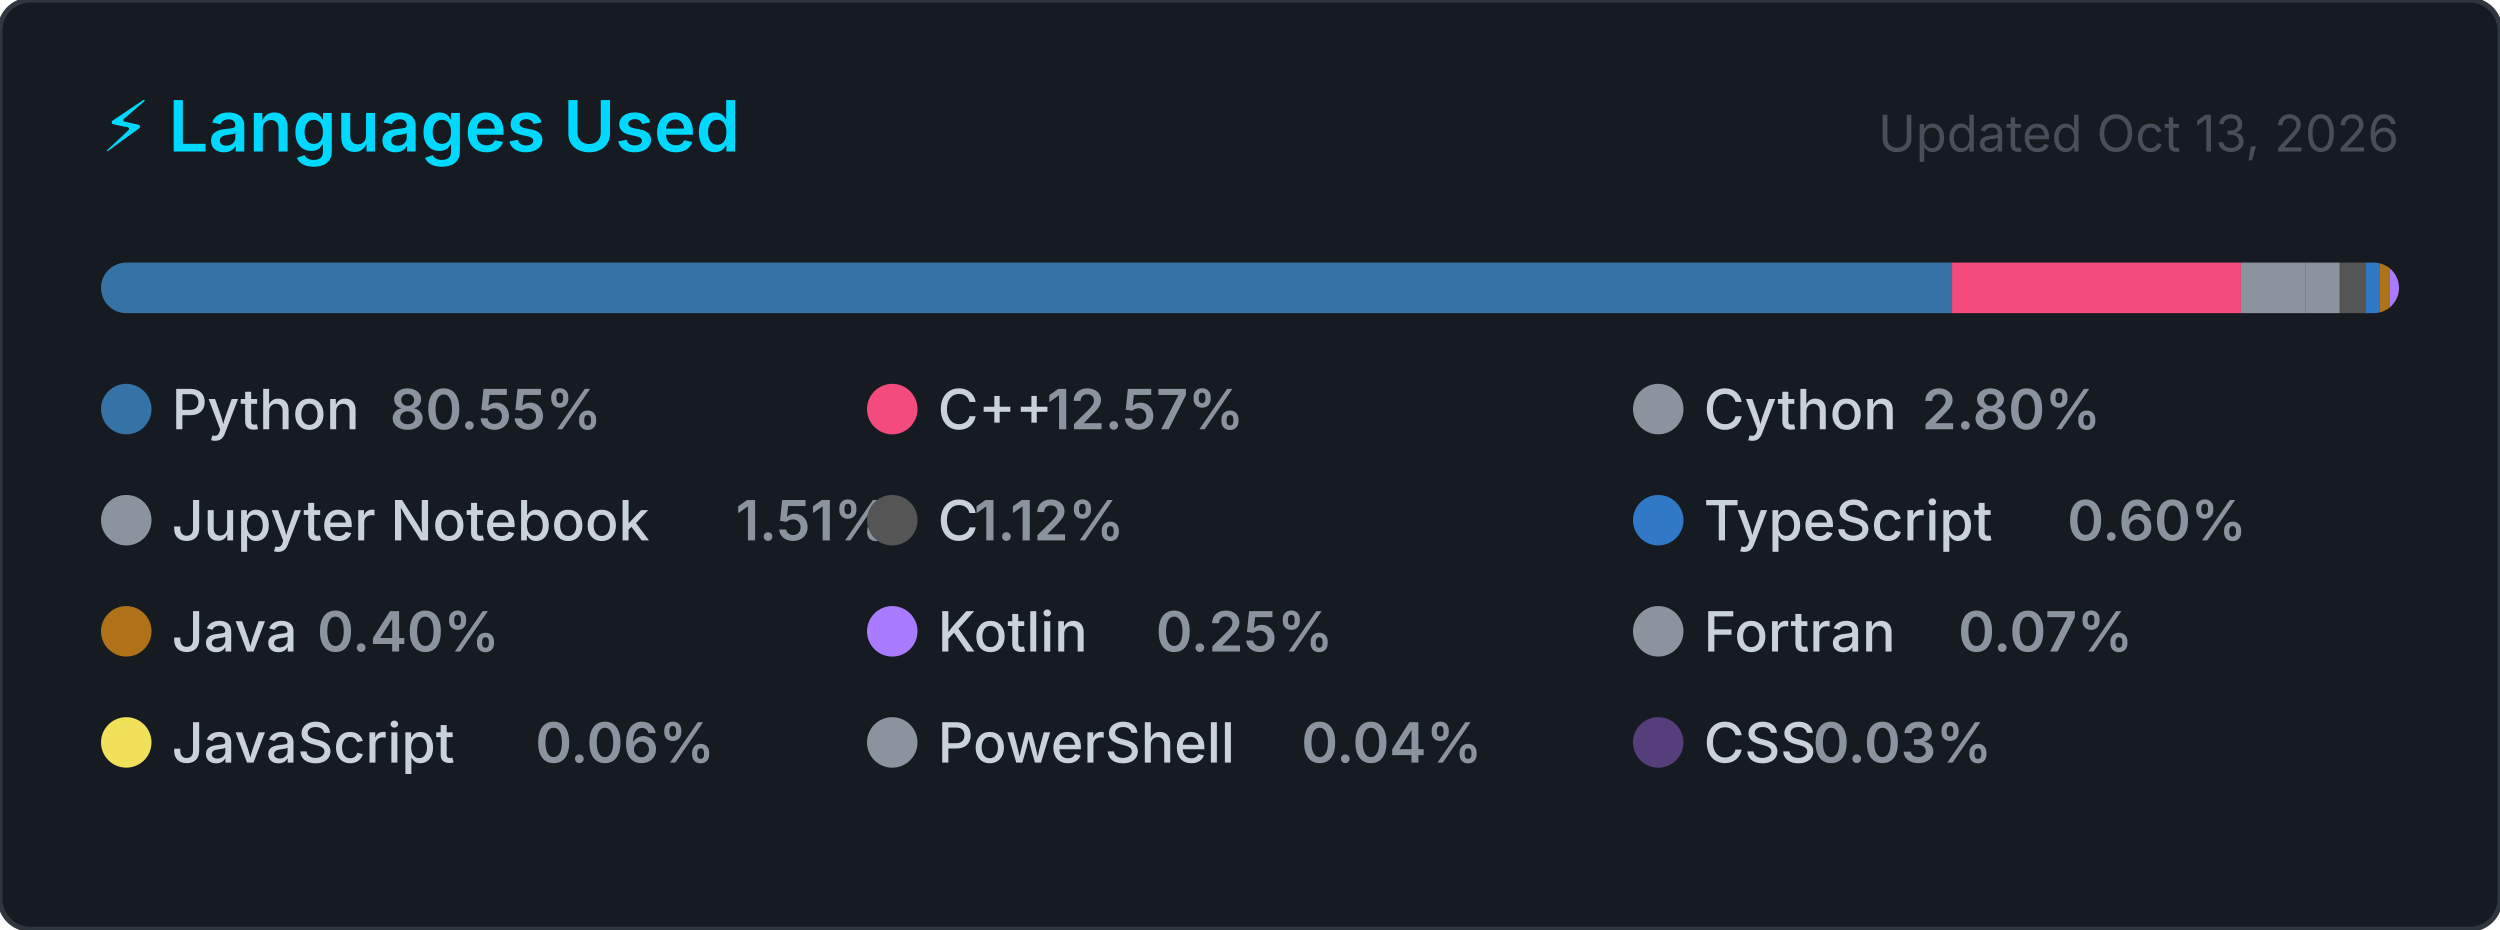
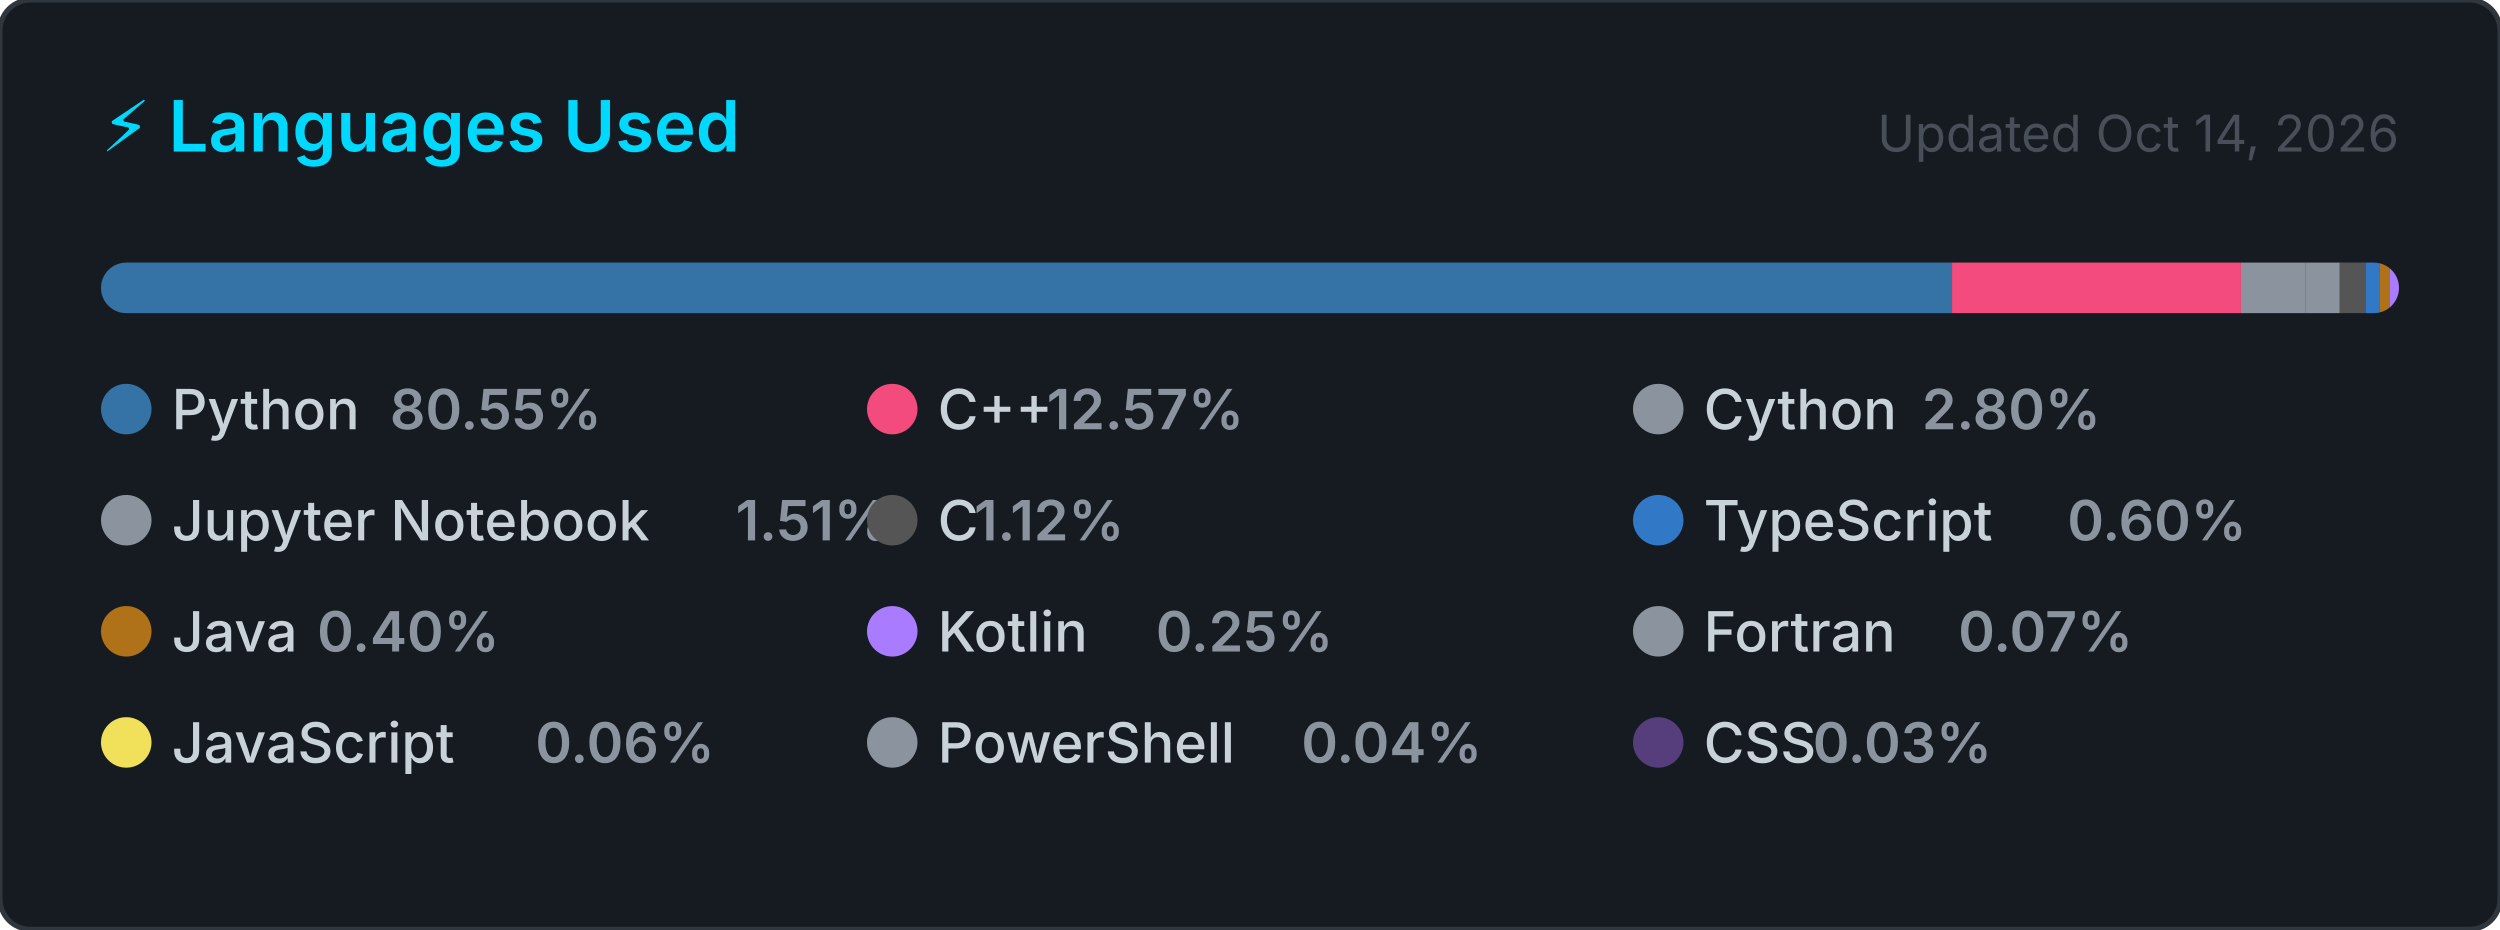
<svg xmlns="http://www.w3.org/2000/svg" width="495" height="184" viewBox="0 0 495 184" role="img" aria-label="Top programming languages for Claudia-Rocha-H">
  <style>
    .card      { fill: #161b22; stroke: #30363d; stroke-width: 1; }
    .title     { font: 600 14px -apple-system, BlinkMacSystemFont, 'Segoe UI', sans-serif; fill: #00D9FF; }
    .updated   { font: 400 10px -apple-system, BlinkMacSystemFont, 'Segoe UI', sans-serif; fill: #484f58; }
    .lang-name { font: 500 11px -apple-system, BlinkMacSystemFont, 'Segoe UI', sans-serif; fill: #c9d1d9; }
    .lang-pct  { font: 600 11px -apple-system, BlinkMacSystemFont, 'Segoe UI', sans-serif; fill: #8b949e; }
  </style>
  <defs>
    <clipPath id="bar-clip">
      <rect x="20" y="52" width="455" height="10" rx="5" />
    </clipPath>
  </defs>
  <rect width="495" height="184" rx="6" ry="6" class="card" />
  <text x="20" y="30" class="title">⚡ Languages Used</text>
-   <text x="475" y="30" class="updated" text-anchor="end">Updated Oct 13, 2026</text>
+   <text x="475" y="30" class="updated" text-anchor="end">Updated Oct 14, 2026</text>
  <rect x="20" y="52" width="455" height="10" rx="5" fill="#21262d" />
  <g clip-path="url(#bar-clip)">
    <rect x="20.00" y="52" width="366.51" height="10" fill="#3572A5" />
    <rect x="386.51" y="52" width="57.20" height="10" fill="#f34b7d" />
    <rect x="443.71" y="52" width="12.72" height="10" fill="#8b949e" />
    <rect x="456.43" y="52" width="6.85" height="10" fill="#8b949e" />
    <rect x="463.28" y="52" width="5.08" height="10" fill="#555555" />
    <rect x="468.36" y="52" width="2.74" height="10" fill="#3178c6" />
    <rect x="471.10" y="52" width="2.00" height="10" fill="#b07219" />
    <rect x="473.10" y="52" width="2.00" height="10" fill="#A97BFF" />
    <rect x="475.10" y="52" width="2.00" height="10" fill="#8b949e" />
    <rect x="477.10" y="52" width="2.00" height="10" fill="#f1e05a" />
    <rect x="479.10" y="52" width="2.00" height="10" fill="#8b949e" />
    <rect x="481.10" y="52" width="2.00" height="10" fill="#563d7c" />
  </g>
  <g transform="translate(20, 76)">
    <circle cx="5" cy="5" r="5" fill="#3572A5" />
    <text x="14" y="9" class="lang-name">Python</text>
    <text x="14" y="9" class="lang-pct" dx="43.2">80.55%</text>
  </g>
  <g transform="translate(171.6667, 76)">
    <circle cx="5" cy="5" r="5" fill="#f34b7d" />
    <text x="14" y="9" class="lang-name">C++</text>
    <text x="14" y="9" class="lang-pct" dx="21.6">12.57%</text>
  </g>
  <g transform="translate(323.3333, 76)">
    <circle cx="5" cy="5" r="5" fill="#8b949e" />
    <text x="14" y="9" class="lang-name">Cython</text>
    <text x="14" y="9" class="lang-pct" dx="43.2">2.80%</text>
  </g>
  <g transform="translate(20, 98)">
    <circle cx="5" cy="5" r="5" fill="#8b949e" />
    <text x="14" y="9" class="lang-name">Jupyter Notebook</text>
    <text x="14" y="9" class="lang-pct" dx="111.667">1.51%</text>
  </g>
  <g transform="translate(171.6667, 98)">
    <circle cx="5" cy="5" r="5" fill="#555555" />
    <text x="14" y="9" class="lang-name">C</text>
    <text x="14" y="9" class="lang-pct" dx="7.2">1.12%</text>
  </g>
  <g transform="translate(323.3333, 98)">
    <circle cx="5" cy="5" r="5" fill="#3178c6" />
    <text x="14" y="9" class="lang-name">TypeScript</text>
    <text x="14" y="9" class="lang-pct" dx="72">0.60%</text>
  </g>
  <g transform="translate(20, 120)">
    <circle cx="5" cy="5" r="5" fill="#b07219" />
    <text x="14" y="9" class="lang-name">Java</text>
    <text x="14" y="9" class="lang-pct" dx="28.8">0.40%</text>
  </g>
  <g transform="translate(171.6667, 120)">
    <circle cx="5" cy="5" r="5" fill="#A97BFF" />
    <text x="14" y="9" class="lang-name">Kotlin</text>
    <text x="14" y="9" class="lang-pct" dx="43.2">0.25%</text>
  </g>
  <g transform="translate(323.3333, 120)">
    <circle cx="5" cy="5" r="5" fill="#8b949e" />
    <text x="14" y="9" class="lang-name">Fortran</text>
    <text x="14" y="9" class="lang-pct" dx="50.4">0.07%</text>
  </g>
  <g transform="translate(20, 142)">
    <circle cx="5" cy="5" r="5" fill="#f1e05a" />
    <text x="14" y="9" class="lang-name">JavaScript</text>
    <text x="14" y="9" class="lang-pct" dx="72">0.06%</text>
  </g>
  <g transform="translate(171.6667, 142)">
    <circle cx="5" cy="5" r="5" fill="#8b949e" />
    <text x="14" y="9" class="lang-name">PowerShell</text>
    <text x="14" y="9" class="lang-pct" dx="72">0.04%</text>
  </g>
  <g transform="translate(323.3333, 142)">
    <circle cx="5" cy="5" r="5" fill="#563d7c" />
    <text x="14" y="9" class="lang-name">CSS</text>
    <text x="14" y="9" class="lang-pct" dx="21.6">0.03%</text>
  </g>
</svg>
